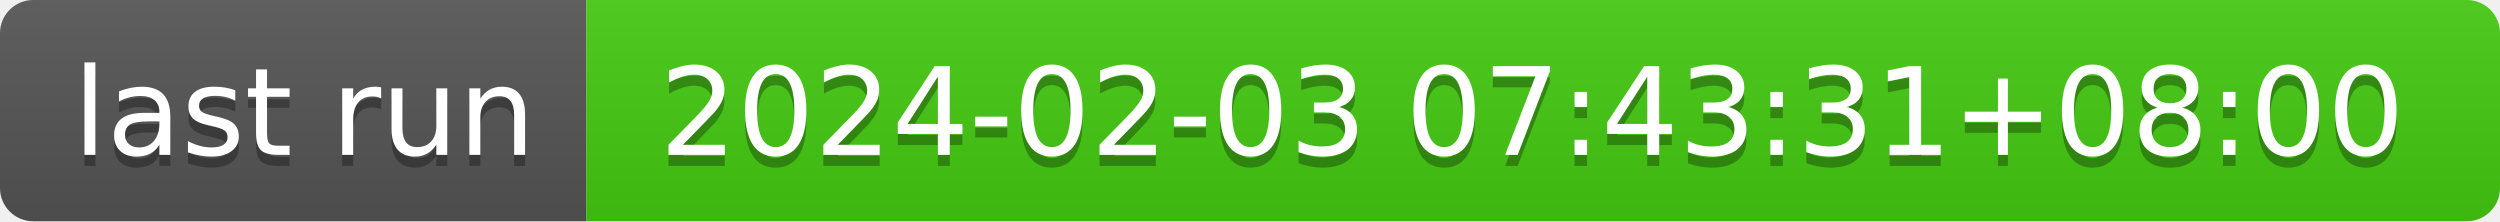
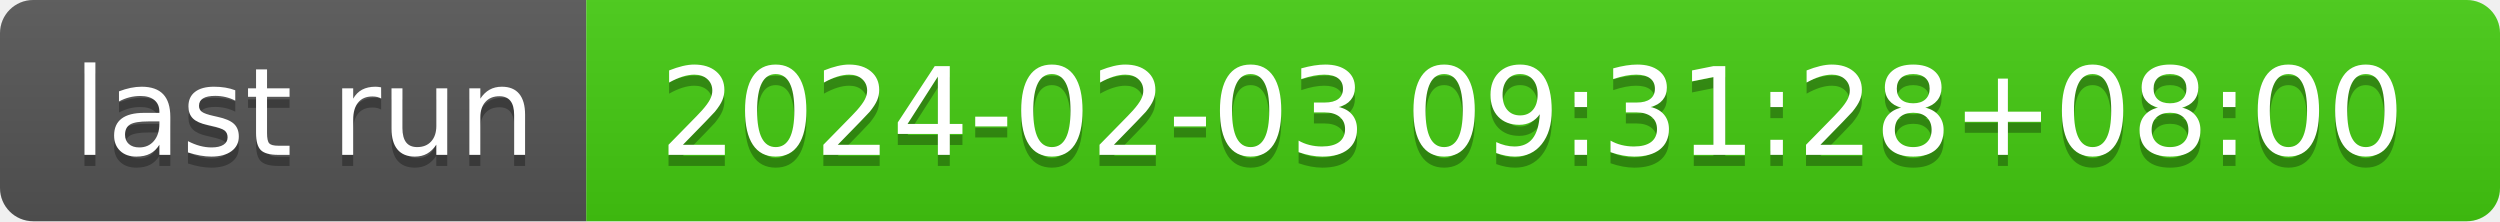
- <svg xmlns="http://www.w3.org/2000/svg" width="226" height="20" role="img" aria-label="last run: 2024-02-03 07:43:31+08:00">
+ <svg xmlns="http://www.w3.org/2000/svg" width="226" height="20" role="img" aria-label="last run: 2024-02-03 09:31:28+08:00">
  <linearGradient id="s" x2="0" y2="100%">
    <stop offset="0" stop-color="#bbb" stop-opacity=".1" />
    <stop offset="1" stop-opacity=".1" />
  </linearGradient>
  <clipPath id="r">
    <rect width="226" height="20" rx="3" fill="#fff" />
  </clipPath>
  <g clip-path="url(#r)">
    <rect width="53" height="20" fill="#555" />
    <rect x="53" width="173" height="20" fill="#4c1" />
    <rect width="226" height="20" fill="url(#s)" />
  </g>
  <g fill="#fff" text-anchor="middle" font-family="Verdana,Geneva,DejaVu Sans,sans-serif" text-rendering="geometricPrecision" font-size="110">
    <text aria-hidden="true" x="275" y="150" fill="#010101" fill-opacity=".3" transform="scale(.1)" textLength="430">last run</text>
    <text x="275" y="140" transform="scale(.1)" fill="#fff" textLength="430">last run</text>
-     <text aria-hidden="true" x="1385" y="150" fill="#010101" fill-opacity=".3" transform="scale(.1)" textLength="1630">2024-02-03 07:43:31+08:00</text>
-     <text x="1385" y="140" transform="scale(.1)" fill="#fff" textLength="1630">2024-02-03 07:43:31+08:00</text>
+     <text aria-hidden="true" x="1385" y="150" fill="#010101" fill-opacity=".3" transform="scale(.1)" textLength="1630">2024-02-03 09:31:28+08:00</text>
+     <text x="1385" y="140" transform="scale(.1)" fill="#fff" textLength="1630">2024-02-03 09:31:28+08:00</text>
  </g>
</svg>
